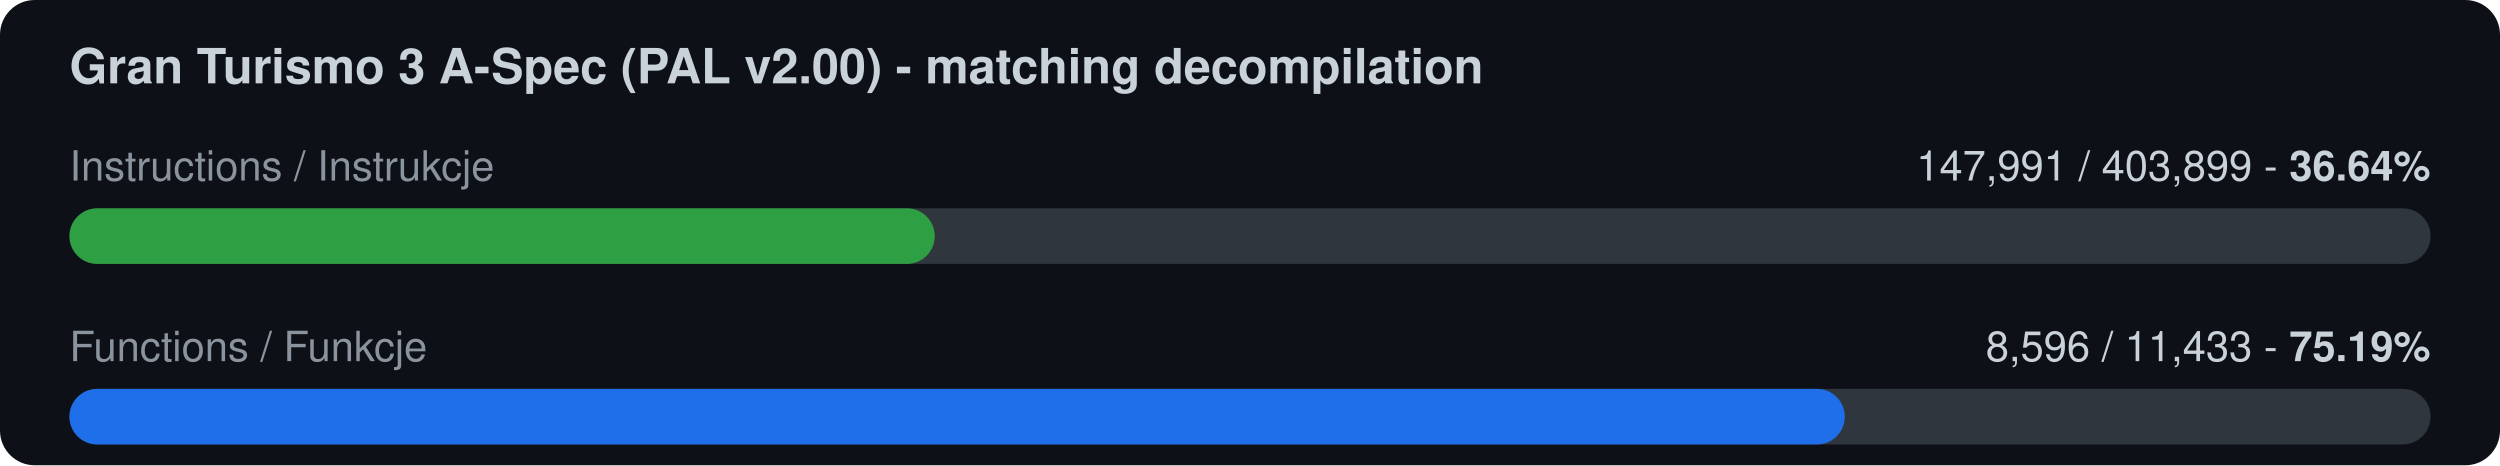
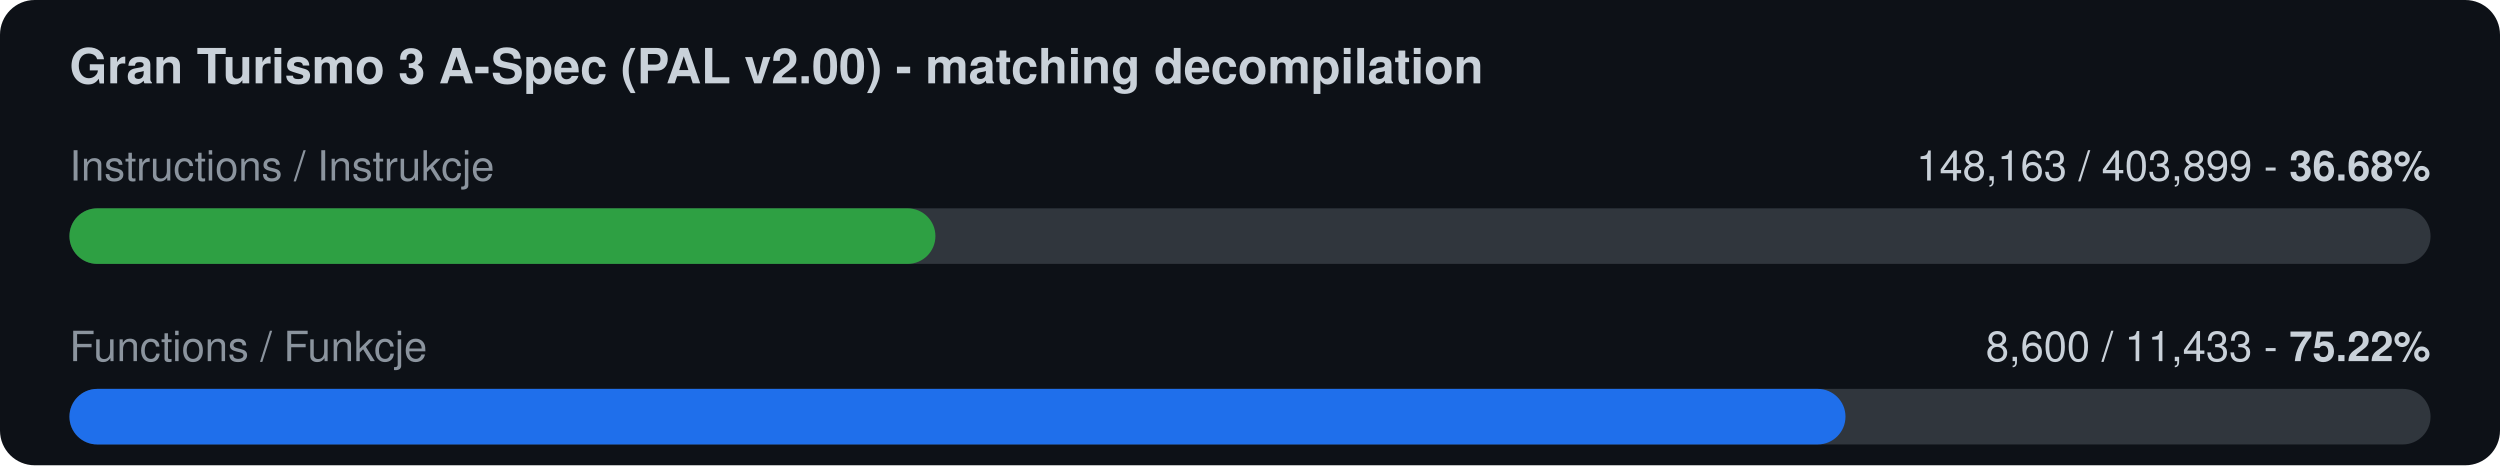
<svg xmlns="http://www.w3.org/2000/svg" width="720" height="134" viewBox="0 0 720 134">
  <rect width="720" height="134" rx="10" fill="#0d1117" />
  <text x="20" y="24" font-family="-apple-system,Segoe UI,Helvetica,Arial,sans-serif" font-size="14" font-weight="600" fill="#c9d1d9">Gran Turismo 3 A-Spec (PAL v2.00) - matching decompilation</text>
  <text x="20" y="52" font-family="-apple-system,Segoe UI,Helvetica,Arial,sans-serif" font-size="12" fill="#8b949e">Instructions / Instrukcje</text>
-   <text x="700" y="52" font-family="-apple-system,Segoe UI,Helvetica,Arial,sans-serif" font-size="12" fill="#c9d1d9" text-anchor="end">147,991 / 403,899  -  <tspan font-weight="700">36.64%</tspan>
+   <text x="700" y="52" font-family="-apple-system,Segoe UI,Helvetica,Arial,sans-serif" font-size="12" fill="#c9d1d9" text-anchor="end">148,163 / 403,899  -  <tspan font-weight="700">36.68%</tspan>
  </text>
  <rect x="20" y="60" width="680" height="16" rx="8" fill="#30363d" />
-   <rect x="20" y="60" width="249.2" height="16" rx="8" fill="#2ea043" />
+   <rect x="20" y="60" width="249.4" height="16" rx="8" fill="#2ea043" />
  <text x="20" y="104" font-family="-apple-system,Segoe UI,Helvetica,Arial,sans-serif" font-size="12" fill="#8b949e">Functions / Funkcje</text>
-   <text x="700" y="104" font-family="-apple-system,Segoe UI,Helvetica,Arial,sans-serif" font-size="12" fill="#c9d1d9" text-anchor="end">8,596 / 11,433  -  <tspan font-weight="700">75.19%</tspan>
+   <text x="700" y="104" font-family="-apple-system,Segoe UI,Helvetica,Arial,sans-serif" font-size="12" fill="#c9d1d9" text-anchor="end">8,600 / 11,433  -  <tspan font-weight="700">75.22%</tspan>
  </text>
  <rect x="20" y="112" width="680" height="16" rx="8" fill="#30363d" />
-   <rect x="20" y="112" width="511.3" height="16" rx="8" fill="#1f6feb" />
+   <rect x="20" y="112" width="511.5" height="16" rx="8" fill="#1f6feb" />
</svg>
